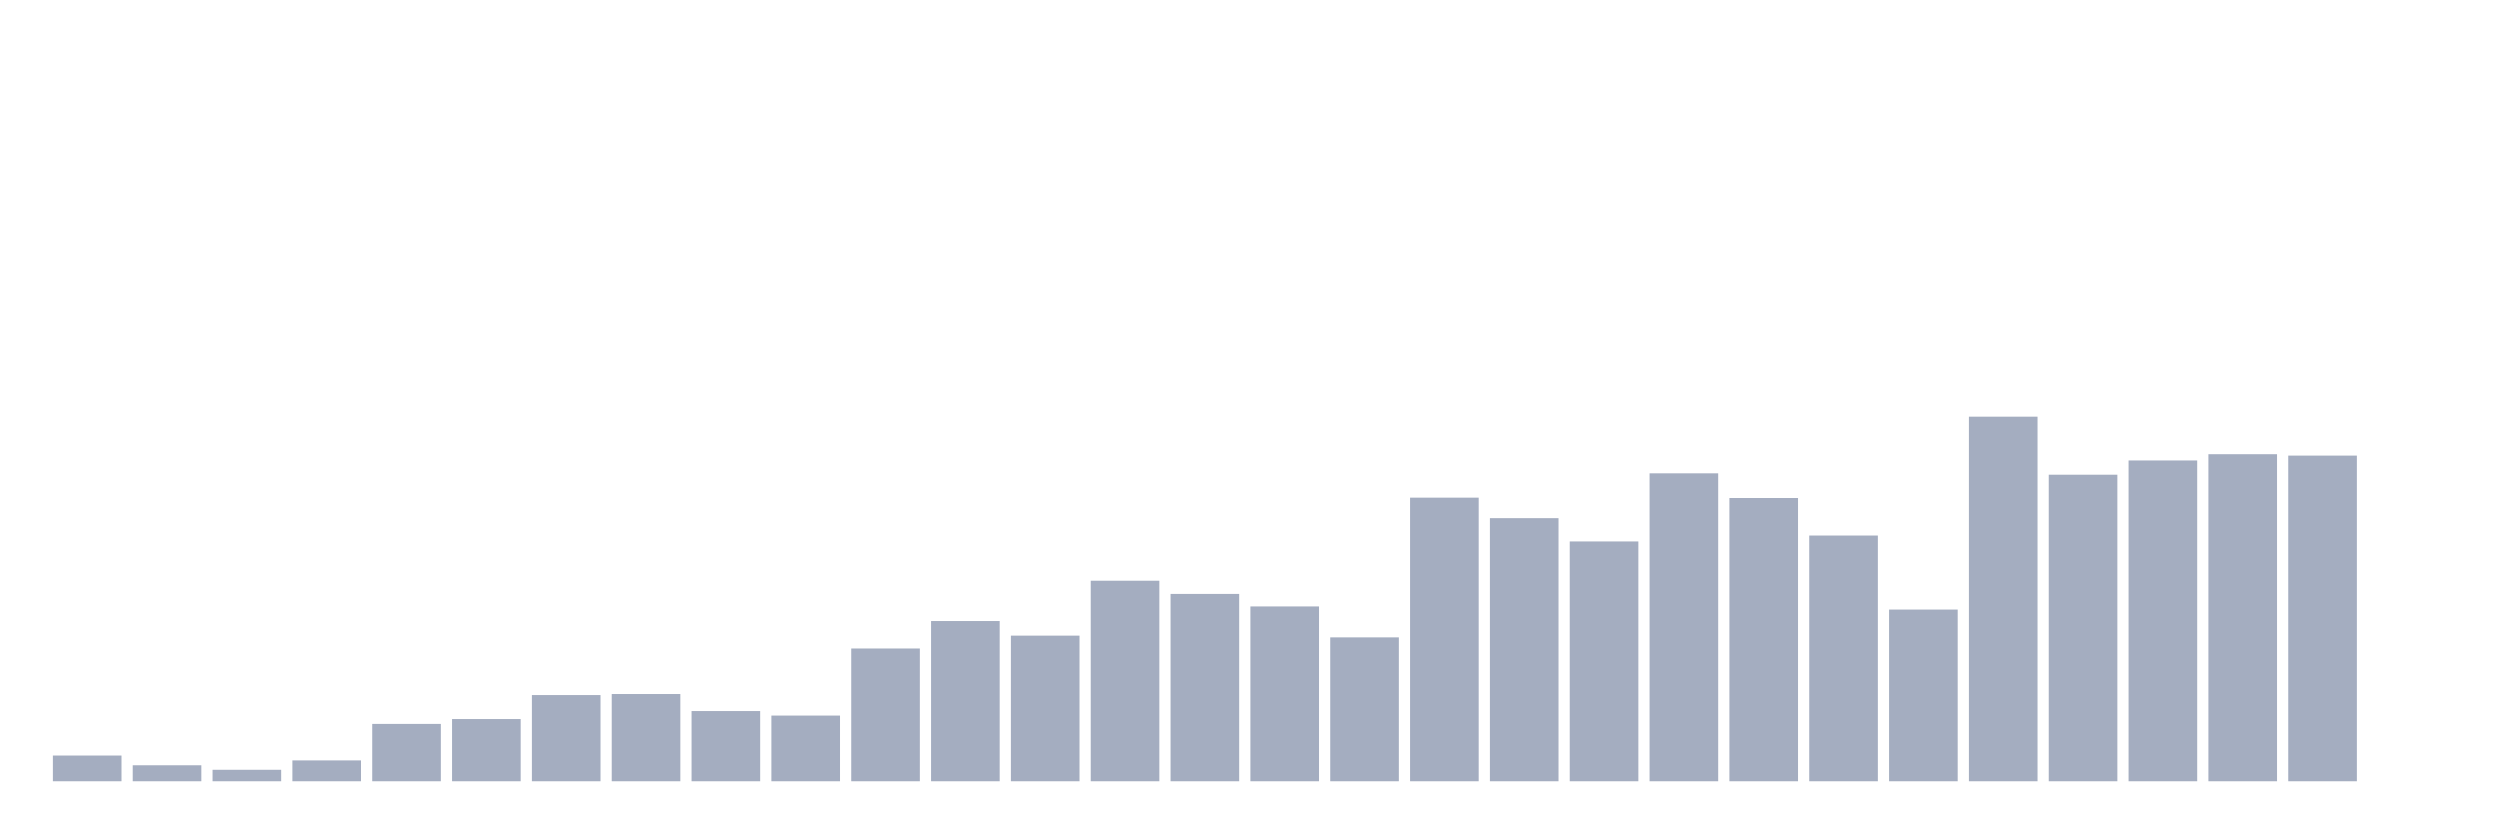
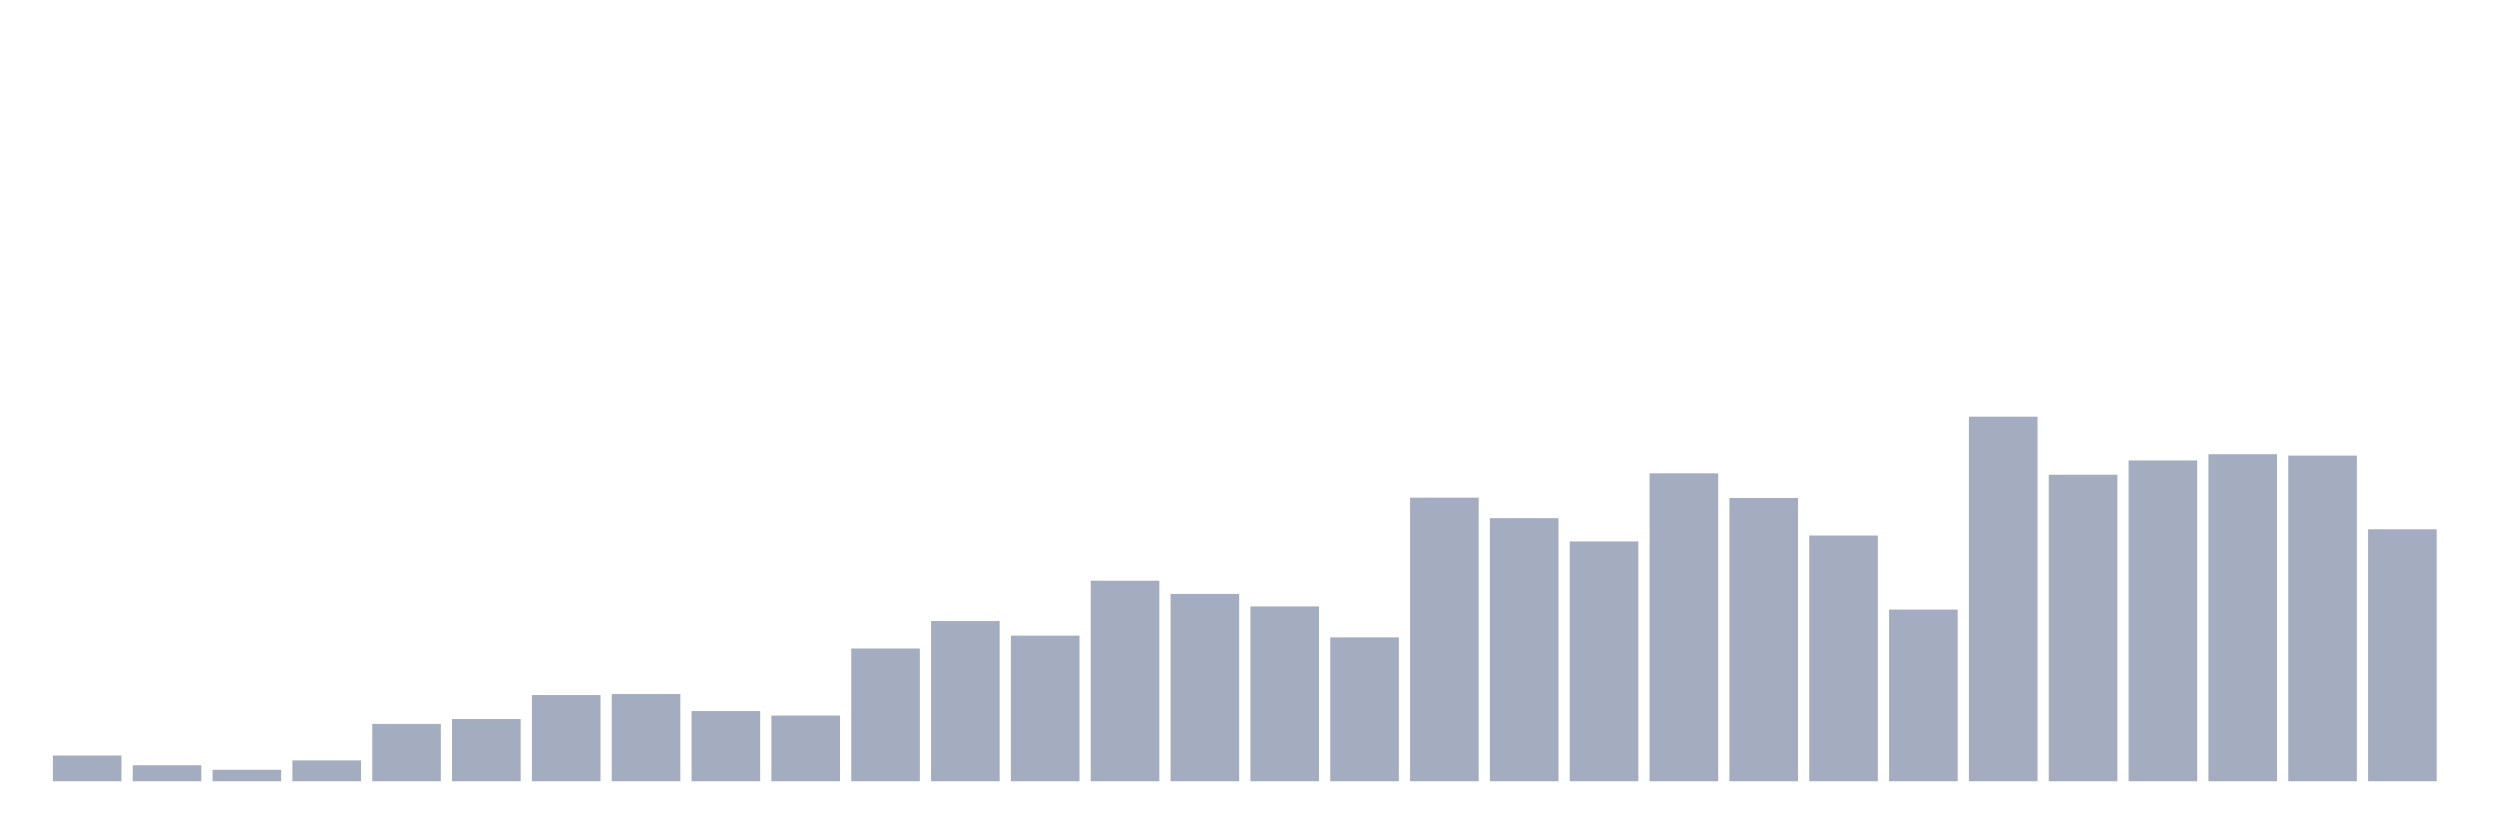
<svg xmlns="http://www.w3.org/2000/svg" viewBox="0 0 480 160">
  <g transform="translate(10,10)">
    <rect class="bar" x="0.153" width="13.175" y="135.062" height="4.938" fill="rgb(164,173,192)" />
    <rect class="bar" x="15.482" width="13.175" y="136.93" height="3.07" fill="rgb(164,173,192)" />
    <rect class="bar" x="30.81" width="13.175" y="137.798" height="2.202" fill="rgb(164,173,192)" />
    <rect class="bar" x="46.138" width="13.175" y="135.996" height="4.004" fill="rgb(164,173,192)" />
    <rect class="bar" x="61.466" width="13.175" y="128.99" height="11.01" fill="rgb(164,173,192)" />
    <rect class="bar" x="76.794" width="13.175" y="128.055" height="11.945" fill="rgb(164,173,192)" />
    <rect class="bar" x="92.123" width="13.175" y="123.451" height="16.549" fill="rgb(164,173,192)" />
    <rect class="bar" x="107.451" width="13.175" y="123.251" height="16.749" fill="rgb(164,173,192)" />
    <rect class="bar" x="122.779" width="13.175" y="126.52" height="13.48" fill="rgb(164,173,192)" />
    <rect class="bar" x="138.107" width="13.175" y="127.388" height="12.612" fill="rgb(164,173,192)" />
    <rect class="bar" x="153.436" width="13.175" y="114.509" height="25.491" fill="rgb(164,173,192)" />
    <rect class="bar" x="168.764" width="13.175" y="109.237" height="30.763" fill="rgb(164,173,192)" />
    <rect class="bar" x="184.092" width="13.175" y="112.04" height="27.96" fill="rgb(164,173,192)" />
    <rect class="bar" x="199.42" width="13.175" y="101.497" height="38.503" fill="rgb(164,173,192)" />
    <rect class="bar" x="214.748" width="13.175" y="104.032" height="35.968" fill="rgb(164,173,192)" />
    <rect class="bar" x="230.077" width="13.175" y="106.435" height="33.565" fill="rgb(164,173,192)" />
    <rect class="bar" x="245.405" width="13.175" y="112.374" height="27.626" fill="rgb(164,173,192)" />
    <rect class="bar" x="260.733" width="13.175" y="85.548" height="54.452" fill="rgb(164,173,192)" />
    <rect class="bar" x="276.061" width="13.175" y="89.485" height="50.515" fill="rgb(164,173,192)" />
    <rect class="bar" x="291.39" width="13.175" y="93.956" height="46.044" fill="rgb(164,173,192)" />
    <rect class="bar" x="306.718" width="13.175" y="80.877" height="59.123" fill="rgb(164,173,192)" />
    <rect class="bar" x="322.046" width="13.175" y="85.615" height="54.385" fill="rgb(164,173,192)" />
    <rect class="bar" x="337.374" width="13.175" y="92.822" height="47.178" fill="rgb(164,173,192)" />
    <rect class="bar" x="352.702" width="13.175" y="107.035" height="32.965" fill="rgb(164,173,192)" />
    <rect class="bar" x="368.031" width="13.175" y="70" height="70" fill="rgb(164,173,192)" />
    <rect class="bar" x="383.359" width="13.175" y="81.144" height="58.856" fill="rgb(164,173,192)" />
    <rect class="bar" x="398.687" width="13.175" y="78.408" height="61.592" fill="rgb(164,173,192)" />
    <rect class="bar" x="414.015" width="13.175" y="77.207" height="62.793" fill="rgb(164,173,192)" />
    <rect class="bar" x="429.344" width="13.175" y="77.474" height="62.526" fill="rgb(164,173,192)" />
-     <rect class="bar" x="444.672" width="13.175" y="140" height="0" fill="rgb(164,173,192)" />
+     <rect class="bar" x="444.672" width="13.175" y="91.621" height="48.379" fill="rgb(164,173,192)" />
  </g>
</svg>
